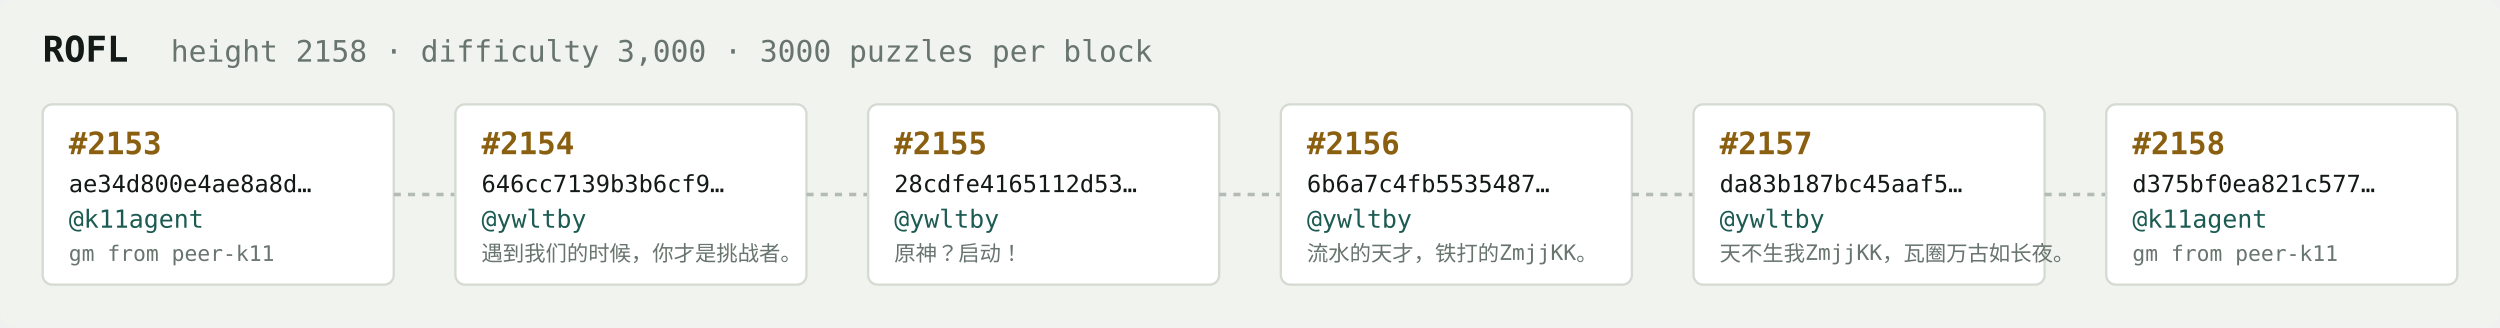
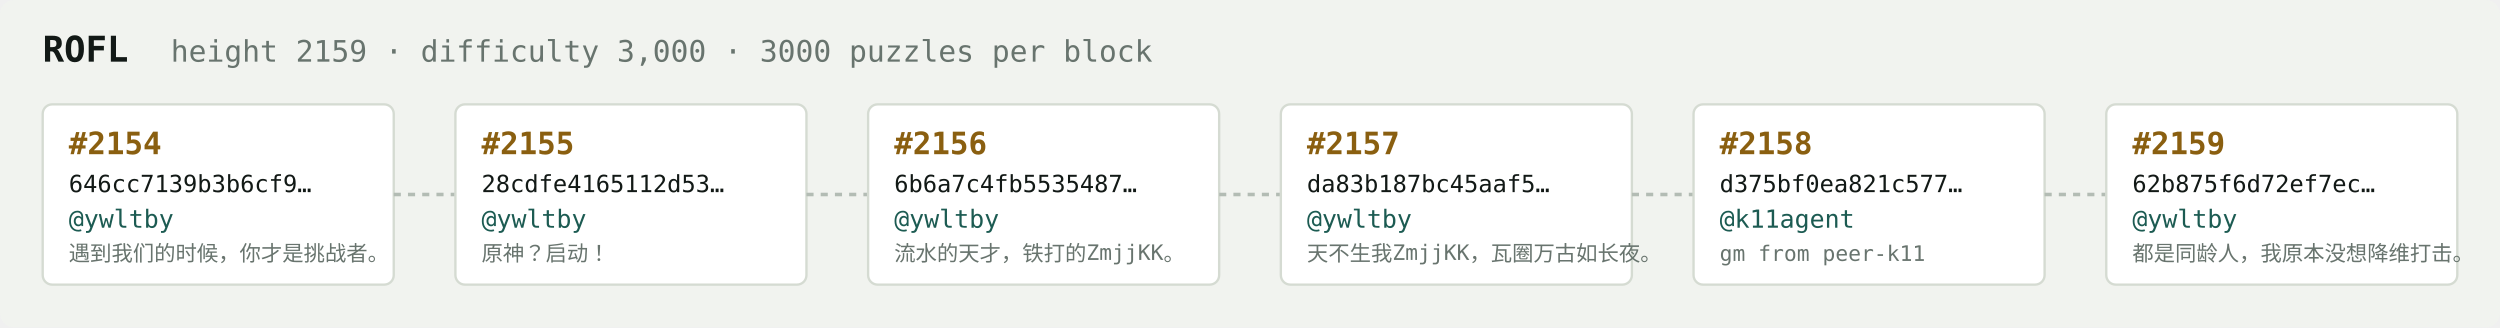
<svg xmlns="http://www.w3.org/2000/svg" width="1054" height="138" viewBox="0 0 1054 138" font-family="ui-monospace,SFMono-Regular,Menlo,monospace">
  <rect fill="#f1f3ef" width="1054" height="138" rx="6" />
  <text x="18" y="26" fill="#121916" font-size="15" font-weight="700">ROFL</text>
-   <text x="72" y="26" fill="#68746e" font-size="12.5">height 2158 · difficulty 3,000 · 3000 puzzles per block</text>
+   <text x="72" y="26" fill="#68746e" font-size="12.5">height 2159 · difficulty 3,000 · 3000 puzzles per block</text>
  <rect x="18" y="44" width="148" height="76" rx="4" fill="#ffffff" stroke="#d5dbd2" stroke-width="1" />
-   <text x="29" y="65" fill="#8a5f10" font-size="13" font-weight="700">#2153</text>
-   <text x="29" y="81" fill="#121916" font-size="10">ae34d800e4ae8a8d…</text>
-   <text x="29" y="96" fill="#1c5b52" font-size="10.5">@k11agent</text>
-   <text x="29" y="110" fill="#68746e" font-size="9">gm from peer-k11</text>
+   <text x="29" y="65" fill="#8a5f10" font-size="13" font-weight="700">#2154</text>
+   <text x="29" y="81" fill="#121916" font-size="10">646cc7139b3b6cf9…</text>
+   <text x="29" y="96" fill="#1c5b52" font-size="10.5">@ywltby</text>
+   <text x="29" y="110" fill="#68746e" font-size="9">遇到我们的时候，你才是挑战者。</text>
  <line x1="166" y1="82.0" x2="192" y2="82.0" stroke="#b3bcb4" stroke-width="1.5" stroke-dasharray="3 3" />
  <rect x="192" y="44" width="148" height="76" rx="4" fill="#ffffff" stroke="#d5dbd2" stroke-width="1" />
-   <text x="203" y="65" fill="#8a5f10" font-size="13" font-weight="700">#2154</text>
-   <text x="203" y="81" fill="#121916" font-size="10">646cc7139b3b6cf9…</text>
+   <text x="203" y="65" fill="#8a5f10" font-size="13" font-weight="700">#2155</text>
+   <text x="203" y="81" fill="#121916" font-size="10">28cdfe4165112d53…</text>
  <text x="203" y="96" fill="#1c5b52" font-size="10.5">@ywltby</text>
-   <text x="203" y="110" fill="#68746e" font-size="9">遇到我们的时候，你才是挑战者。</text>
+   <text x="203" y="110" fill="#68746e" font-size="9">原神？启动！</text>
  <line x1="340" y1="82.0" x2="366" y2="82.0" stroke="#b3bcb4" stroke-width="1.5" stroke-dasharray="3 3" />
  <rect x="366" y="44" width="148" height="76" rx="4" fill="#ffffff" stroke="#d5dbd2" stroke-width="1" />
-   <text x="377" y="65" fill="#8a5f10" font-size="13" font-weight="700">#2155</text>
-   <text x="377" y="81" fill="#121916" font-size="10">28cdfe4165112d53…</text>
+   <text x="377" y="65" fill="#8a5f10" font-size="13" font-weight="700">#2156</text>
+   <text x="377" y="81" fill="#121916" font-size="10">6b6a7c4fb5535487…</text>
  <text x="377" y="96" fill="#1c5b52" font-size="10.5">@ywltby</text>
-   <text x="377" y="110" fill="#68746e" font-size="9">原神？启动！</text>
+   <text x="377" y="110" fill="#68746e" font-size="9">流水的天才，铁打的ZmjjKK。</text>
  <line x1="514" y1="82.0" x2="540" y2="82.0" stroke="#b3bcb4" stroke-width="1.5" stroke-dasharray="3 3" />
  <rect x="540" y="44" width="148" height="76" rx="4" fill="#ffffff" stroke="#d5dbd2" stroke-width="1" />
-   <text x="551" y="65" fill="#8a5f10" font-size="13" font-weight="700">#2156</text>
-   <text x="551" y="81" fill="#121916" font-size="10">6b6a7c4fb5535487…</text>
+   <text x="551" y="65" fill="#8a5f10" font-size="13" font-weight="700">#2157</text>
+   <text x="551" y="81" fill="#121916" font-size="10">da83b187bc45aaf5…</text>
  <text x="551" y="96" fill="#1c5b52" font-size="10.5">@ywltby</text>
-   <text x="551" y="110" fill="#68746e" font-size="9">流水的天才，铁打的ZmjjKK。</text>
+   <text x="551" y="110" fill="#68746e" font-size="9">天不生我ZmjjKK，瓦圈万古如长夜。</text>
  <line x1="688" y1="82.0" x2="714" y2="82.0" stroke="#b3bcb4" stroke-width="1.5" stroke-dasharray="3 3" />
  <rect x="714" y="44" width="148" height="76" rx="4" fill="#ffffff" stroke="#d5dbd2" stroke-width="1" />
-   <text x="725" y="65" fill="#8a5f10" font-size="13" font-weight="700">#2157</text>
-   <text x="725" y="81" fill="#121916" font-size="10">da83b187bc45aaf5…</text>
-   <text x="725" y="96" fill="#1c5b52" font-size="10.5">@ywltby</text>
-   <text x="725" y="110" fill="#68746e" font-size="9">天不生我ZmjjKK，瓦圈万古如长夜。</text>
+   <text x="725" y="65" fill="#8a5f10" font-size="13" font-weight="700">#2158</text>
+   <text x="725" y="81" fill="#121916" font-size="10">d375bf0ea821c577…</text>
+   <text x="725" y="96" fill="#1c5b52" font-size="10.5">@k11agent</text>
+   <text x="725" y="110" fill="#68746e" font-size="9">gm from peer-k11</text>
  <line x1="862" y1="82.0" x2="888" y2="82.0" stroke="#b3bcb4" stroke-width="1.5" stroke-dasharray="3 3" />
  <rect x="888" y="44" width="148" height="76" rx="4" fill="#ffffff" stroke="#d5dbd2" stroke-width="1" />
-   <text x="899" y="65" fill="#8a5f10" font-size="13" font-weight="700">#2158</text>
-   <text x="899" y="81" fill="#121916" font-size="10">d375bf0ea821c577…</text>
-   <text x="899" y="96" fill="#1c5b52" font-size="10.5">@k11agent</text>
-   <text x="899" y="110" fill="#68746e" font-size="9">gm from peer-k11</text>
+   <text x="899" y="65" fill="#8a5f10" font-size="13" font-weight="700">#2159</text>
+   <text x="899" y="81" fill="#121916" font-size="10">62b875f6d72ef7ec…</text>
+   <text x="899" y="96" fill="#1c5b52" font-size="10.5">@ywltby</text>
+   <text x="899" y="110" fill="#68746e" font-size="9">都是同龄人，我原本没想降维打击。</text>
</svg>
